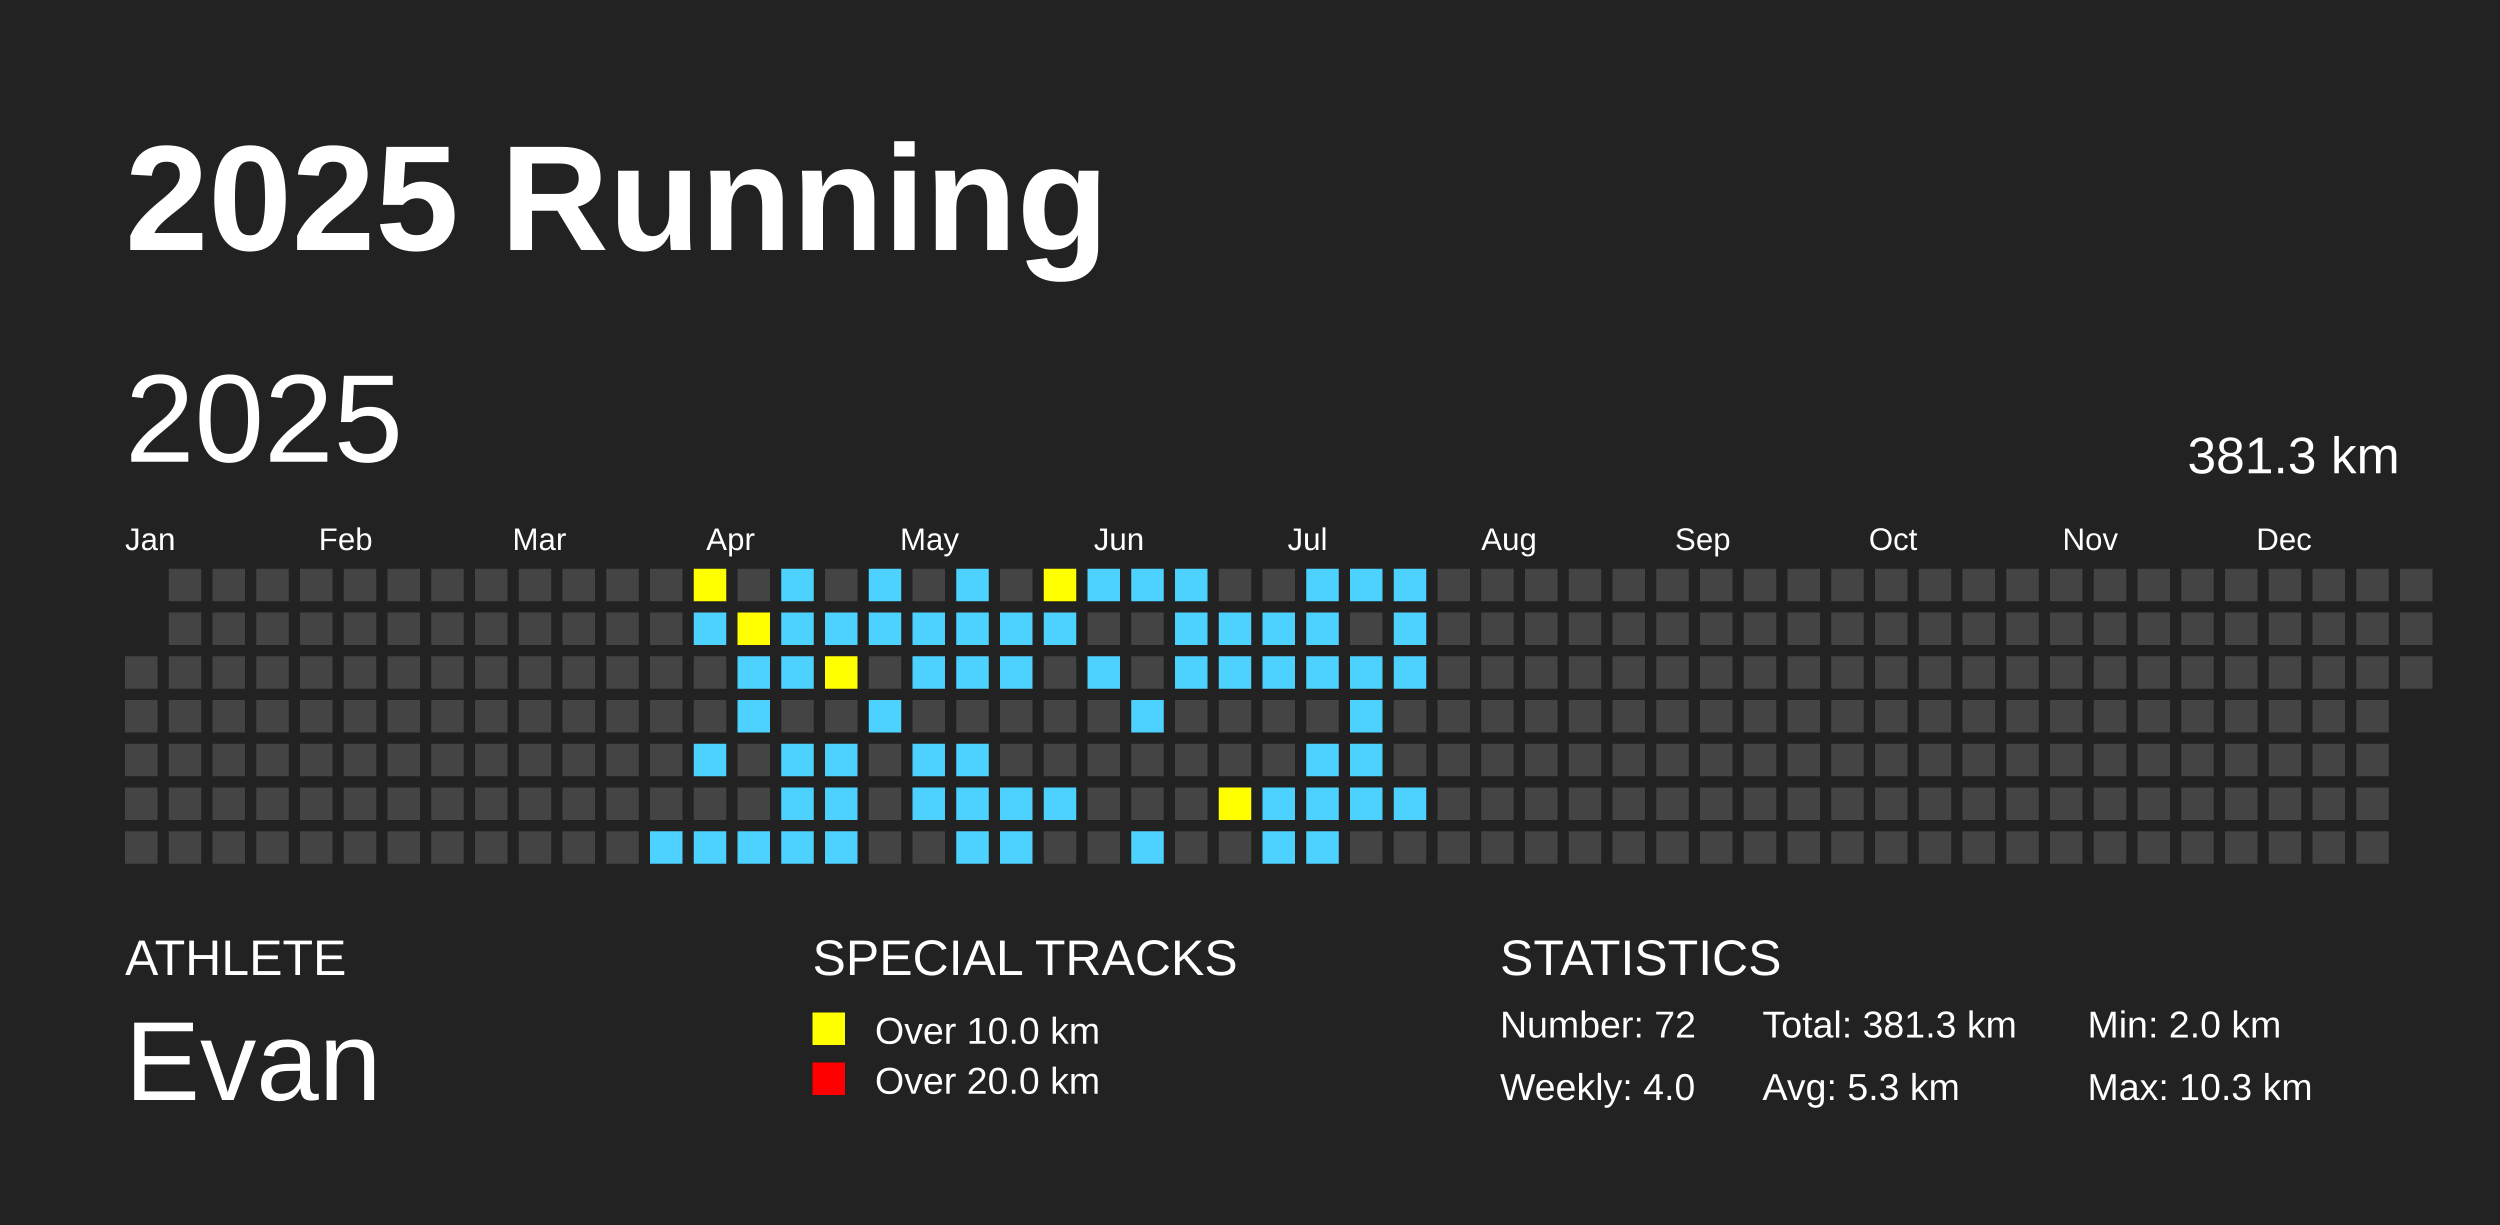
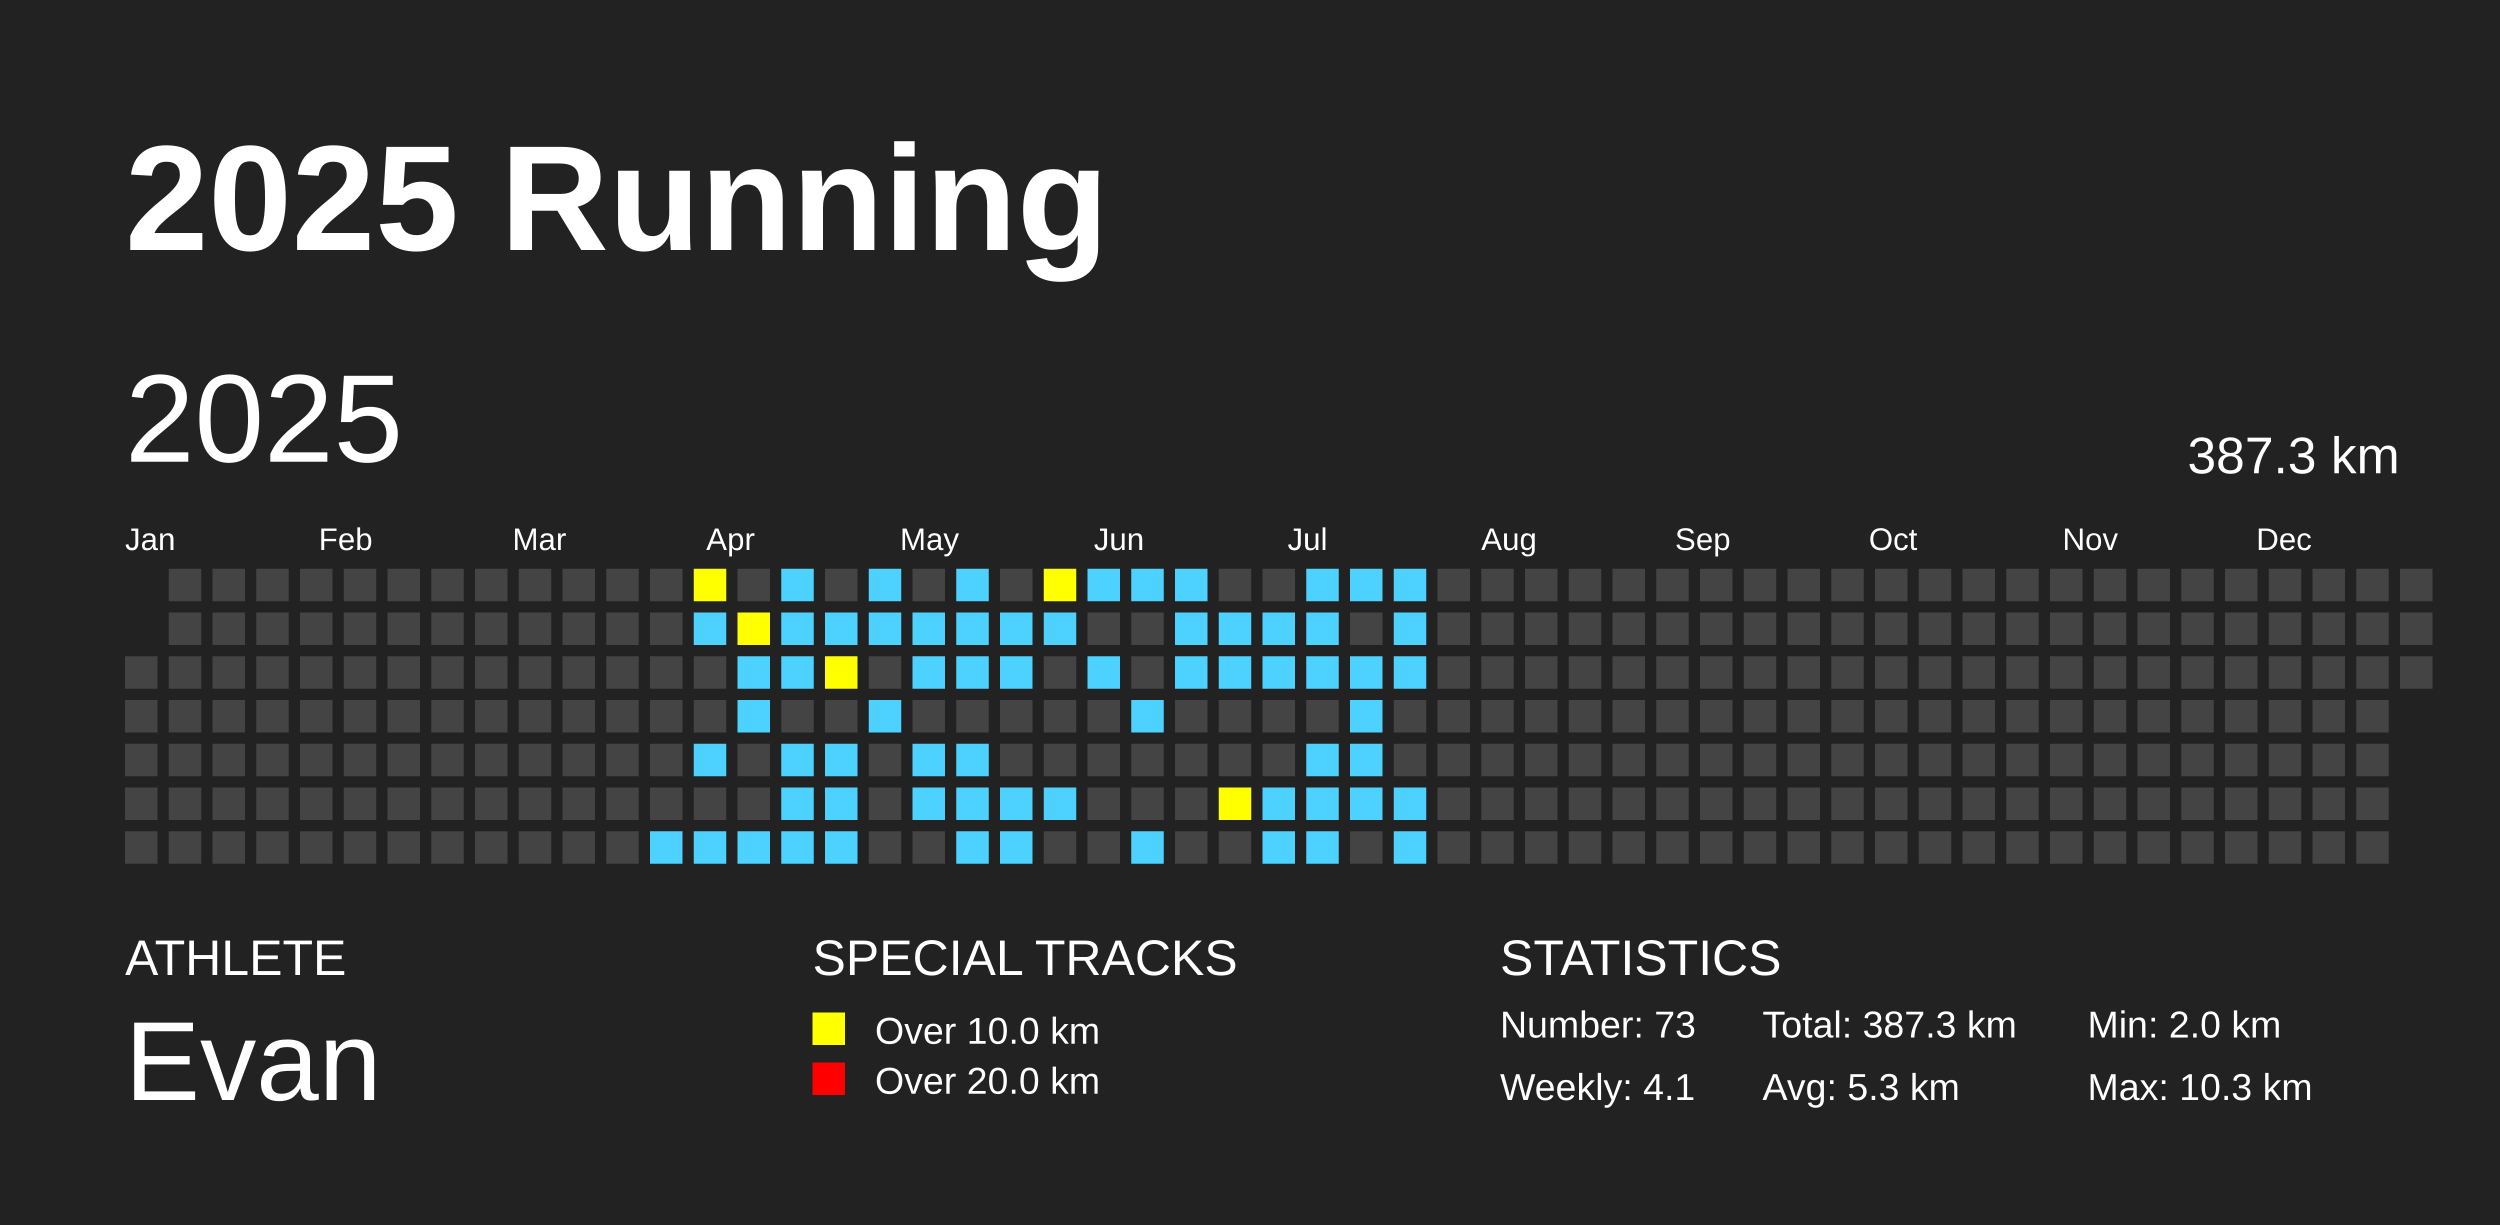
<svg xmlns="http://www.w3.org/2000/svg" baseProfile="full" height="98mm" version="1.1" viewBox="0,0,200,98" width="200mm">
  <defs />
  <rect fill="#222222" height="98" width="200" x="0" y="0" />
  <text fill="#FFFFFF" style="font-size:12px; font-family:Arial; font-weight:bold;" x="10" y="20">2025 Running</text>
  <text fill="#FFFFFF" style="font-size:4px; font-family:Arial" x="10" y="78">ATHLETE</text>
  <text fill="#FFFFFF" style="font-size:9px; font-family:Arial" x="10" y="88">Evan</text>
  <text fill="#FFFFFF" style="font-size:4px; font-family:Arial" x="65" y="78">SPECIAL TRACKS</text>
  <rect fill="yellow" height="2.6" width="2.6" x="65" y="81" />
  <text fill="#FFFFFF" style="font-size:3px; font-family:Arial" x="70" y="83.5">Over 10.0 km</text>
  <rect fill="red" height="2.6" width="2.6" x="65" y="85" />
  <text fill="#FFFFFF" style="font-size:3px; font-family:Arial" x="70" y="87.5">Over 20.0 km</text>
  <text fill="#FFFFFF" style="font-size:4px; font-family:Arial" x="120" y="78">STATISTICS</text>
-   <text fill="#FFFFFF" style="font-size:3px; font-family:Arial" x="120" y="83">Number: 72</text>
-   <text fill="#FFFFFF" style="font-size:3px; font-family:Arial" x="120" y="88">Weekly: 4.0</text>
-   <text fill="#FFFFFF" style="font-size:3px; font-family:Arial" x="141" y="83">Total: 381.3 km</text>
+   <text fill="#FFFFFF" style="font-size:3px; font-family:Arial" x="120" y="83">Number: 73</text>
+   <text fill="#FFFFFF" style="font-size:3px; font-family:Arial" x="120" y="88">Weekly: 4.1</text>
+   <text fill="#FFFFFF" style="font-size:3px; font-family:Arial" x="141" y="83">Total: 387.3 km</text>
  <text fill="#FFFFFF" style="font-size:3px; font-family:Arial" x="141" y="88">Avg: 5.3 km</text>
  <text fill="#FFFFFF" style="font-size:3px; font-family:Arial" x="167" y="83">Min: 2.0 km</text>
  <text fill="#FFFFFF" style="font-size:3px; font-family:Arial" x="167" y="88">Max: 10.3 km</text>
  <text dominant-baseline="hanging" fill="#FFFFFF" style="font-size:10.0px; font-family:Arial;" x="10" y="30">2025</text>
-   <text dominant-baseline="hanging" fill="#FFFFFF" style="font-size:4.125px; font-family:Arial;" x="175" y="35">381.3 km</text>
+   <text dominant-baseline="hanging" fill="#FFFFFF" style="font-size:4.125px; font-family:Arial;" x="175" y="35">387.3 km</text>
  <text fill="#FFFFFF" style="font-size:2.5px; font-family:Arial" x="10.0" y="44">Jan</text>
  <text fill="#FFFFFF" style="font-size:2.5px; font-family:Arial" x="25.5" y="44">Feb</text>
  <text fill="#FFFFFF" style="font-size:2.5px; font-family:Arial" x="41.0" y="44">Mar</text>
  <text fill="#FFFFFF" style="font-size:2.5px; font-family:Arial" x="56.5" y="44">Apr</text>
  <text fill="#FFFFFF" style="font-size:2.5px; font-family:Arial" x="72.0" y="44">May</text>
  <text fill="#FFFFFF" style="font-size:2.5px; font-family:Arial" x="87.5" y="44">Jun</text>
  <text fill="#FFFFFF" style="font-size:2.5px; font-family:Arial" x="103.0" y="44">Jul</text>
  <text fill="#FFFFFF" style="font-size:2.5px; font-family:Arial" x="118.5" y="44">Aug</text>
  <text fill="#FFFFFF" style="font-size:2.5px; font-family:Arial" x="134.0" y="44">Sep</text>
  <text fill="#FFFFFF" style="font-size:2.5px; font-family:Arial" x="149.5" y="44">Oct</text>
  <text fill="#FFFFFF" style="font-size:2.5px; font-family:Arial" x="165.0" y="44">Nov</text>
  <text fill="#FFFFFF" style="font-size:2.5px; font-family:Arial" x="180.5" y="44">Dec</text>
  <rect fill="#444444" height="2.6" width="2.6" x="10.0" y="52.5" />
  <rect fill="#444444" height="2.6" width="2.6" x="10.0" y="56.0" />
  <rect fill="#444444" height="2.6" width="2.6" x="10.0" y="59.5" />
  <rect fill="#444444" height="2.6" width="2.6" x="10.0" y="63.0" />
  <rect fill="#444444" height="2.6" width="2.6" x="10.0" y="66.5" />
  <rect fill="#444444" height="2.6" width="2.6" x="13.5" y="45.5" />
  <rect fill="#444444" height="2.6" width="2.6" x="13.5" y="49.0" />
  <rect fill="#444444" height="2.6" width="2.6" x="13.5" y="52.5" />
  <rect fill="#444444" height="2.6" width="2.6" x="13.5" y="56.0" />
  <rect fill="#444444" height="2.6" width="2.6" x="13.5" y="59.5" />
  <rect fill="#444444" height="2.6" width="2.6" x="13.5" y="63.0" />
  <rect fill="#444444" height="2.6" width="2.6" x="13.5" y="66.5" />
  <rect fill="#444444" height="2.6" width="2.6" x="17.0" y="45.5" />
  <rect fill="#444444" height="2.6" width="2.6" x="17.0" y="49.0" />
  <rect fill="#444444" height="2.6" width="2.6" x="17.0" y="52.5" />
  <rect fill="#444444" height="2.6" width="2.6" x="17.0" y="56.0" />
  <rect fill="#444444" height="2.6" width="2.6" x="17.0" y="59.5" />
  <rect fill="#444444" height="2.6" width="2.6" x="17.0" y="63.0" />
  <rect fill="#444444" height="2.6" width="2.6" x="17.0" y="66.5" />
  <rect fill="#444444" height="2.6" width="2.6" x="20.5" y="45.5" />
  <rect fill="#444444" height="2.6" width="2.6" x="20.5" y="49.0" />
  <rect fill="#444444" height="2.6" width="2.6" x="20.5" y="52.5" />
  <rect fill="#444444" height="2.6" width="2.6" x="20.5" y="56.0" />
  <rect fill="#444444" height="2.6" width="2.6" x="20.5" y="59.5" />
  <rect fill="#444444" height="2.6" width="2.6" x="20.5" y="63.0" />
  <rect fill="#444444" height="2.6" width="2.6" x="20.5" y="66.5" />
  <rect fill="#444444" height="2.6" width="2.6" x="24.0" y="45.5" />
  <rect fill="#444444" height="2.6" width="2.6" x="24.0" y="49.0" />
  <rect fill="#444444" height="2.6" width="2.6" x="24.0" y="52.5" />
  <rect fill="#444444" height="2.6" width="2.6" x="24.0" y="56.0" />
  <rect fill="#444444" height="2.6" width="2.6" x="24.0" y="59.5" />
  <rect fill="#444444" height="2.6" width="2.6" x="24.0" y="63.0" />
  <rect fill="#444444" height="2.6" width="2.6" x="24.0" y="66.5" />
  <rect fill="#444444" height="2.6" width="2.6" x="27.5" y="45.5" />
  <rect fill="#444444" height="2.6" width="2.6" x="27.5" y="49.0" />
  <rect fill="#444444" height="2.6" width="2.6" x="27.5" y="52.5" />
  <rect fill="#444444" height="2.6" width="2.6" x="27.5" y="56.0" />
  <rect fill="#444444" height="2.6" width="2.6" x="27.5" y="59.5" />
  <rect fill="#444444" height="2.6" width="2.6" x="27.5" y="63.0" />
  <rect fill="#444444" height="2.6" width="2.6" x="27.5" y="66.5" />
  <rect fill="#444444" height="2.6" width="2.6" x="31.0" y="45.5" />
  <rect fill="#444444" height="2.6" width="2.6" x="31.0" y="49.0" />
  <rect fill="#444444" height="2.6" width="2.6" x="31.0" y="52.5" />
  <rect fill="#444444" height="2.6" width="2.6" x="31.0" y="56.0" />
  <rect fill="#444444" height="2.6" width="2.6" x="31.0" y="59.5" />
  <rect fill="#444444" height="2.6" width="2.6" x="31.0" y="63.0" />
  <rect fill="#444444" height="2.6" width="2.6" x="31.0" y="66.5" />
  <rect fill="#444444" height="2.6" width="2.6" x="34.5" y="45.5" />
  <rect fill="#444444" height="2.6" width="2.6" x="34.5" y="49.0" />
  <rect fill="#444444" height="2.6" width="2.6" x="34.5" y="52.5" />
  <rect fill="#444444" height="2.6" width="2.6" x="34.5" y="56.0" />
  <rect fill="#444444" height="2.6" width="2.6" x="34.5" y="59.5" />
  <rect fill="#444444" height="2.6" width="2.6" x="34.5" y="63.0" />
  <rect fill="#444444" height="2.6" width="2.6" x="34.5" y="66.5" />
  <rect fill="#444444" height="2.6" width="2.6" x="38.0" y="45.5" />
  <rect fill="#444444" height="2.6" width="2.6" x="38.0" y="49.0" />
  <rect fill="#444444" height="2.6" width="2.6" x="38.0" y="52.5" />
  <rect fill="#444444" height="2.6" width="2.6" x="38.0" y="56.0" />
  <rect fill="#444444" height="2.6" width="2.6" x="38.0" y="59.5" />
  <rect fill="#444444" height="2.6" width="2.6" x="38.0" y="63.0" />
  <rect fill="#444444" height="2.6" width="2.6" x="38.0" y="66.5" />
  <rect fill="#444444" height="2.6" width="2.6" x="41.5" y="45.5" />
  <rect fill="#444444" height="2.6" width="2.6" x="41.5" y="49.0" />
  <rect fill="#444444" height="2.6" width="2.6" x="41.5" y="52.5" />
  <rect fill="#444444" height="2.6" width="2.6" x="41.5" y="56.0" />
  <rect fill="#444444" height="2.6" width="2.6" x="41.5" y="59.5" />
  <rect fill="#444444" height="2.6" width="2.6" x="41.5" y="63.0" />
  <rect fill="#444444" height="2.6" width="2.6" x="41.5" y="66.5" />
  <rect fill="#444444" height="2.6" width="2.6" x="45.0" y="45.5" />
  <rect fill="#444444" height="2.6" width="2.6" x="45.0" y="49.0" />
  <rect fill="#444444" height="2.6" width="2.6" x="45.0" y="52.5" />
  <rect fill="#444444" height="2.6" width="2.6" x="45.0" y="56.0" />
  <rect fill="#444444" height="2.6" width="2.6" x="45.0" y="59.5" />
  <rect fill="#444444" height="2.6" width="2.6" x="45.0" y="63.0" />
  <rect fill="#444444" height="2.6" width="2.6" x="45.0" y="66.5" />
  <rect fill="#444444" height="2.6" width="2.6" x="48.5" y="45.5" />
  <rect fill="#444444" height="2.6" width="2.6" x="48.5" y="49.0" />
  <rect fill="#444444" height="2.6" width="2.6" x="48.5" y="52.5" />
  <rect fill="#444444" height="2.6" width="2.6" x="48.5" y="56.0" />
  <rect fill="#444444" height="2.6" width="2.6" x="48.5" y="59.5" />
  <rect fill="#444444" height="2.6" width="2.6" x="48.5" y="63.0" />
  <rect fill="#444444" height="2.6" width="2.6" x="48.5" y="66.5" />
  <rect fill="#444444" height="2.6" width="2.6" x="52.0" y="45.5" />
  <rect fill="#444444" height="2.6" width="2.6" x="52.0" y="49.0" />
  <rect fill="#444444" height="2.6" width="2.6" x="52.0" y="52.5" />
  <rect fill="#444444" height="2.6" width="2.6" x="52.0" y="56.0" />
  <rect fill="#444444" height="2.6" width="2.6" x="52.0" y="59.5" />
  <rect fill="#444444" height="2.6" width="2.6" x="52.0" y="63.0" />
  <rect fill="#4DD2FF" height="2.6" width="2.6" x="52.0" y="66.5" />
  <rect fill="yellow" height="2.6" width="2.6" x="55.5" y="45.5" />
  <rect fill="#4DD2FF" height="2.6" width="2.6" x="55.5" y="49.0" />
  <rect fill="#444444" height="2.6" width="2.6" x="55.5" y="52.5" />
  <rect fill="#444444" height="2.6" width="2.6" x="55.5" y="56.0" />
  <rect fill="#4DD2FF" height="2.6" width="2.6" x="55.5" y="59.5" />
  <rect fill="#444444" height="2.6" width="2.6" x="55.5" y="63.0" />
  <rect fill="#4DD2FF" height="2.6" width="2.6" x="55.5" y="66.5" />
  <rect fill="#444444" height="2.6" width="2.6" x="59.0" y="45.5" />
  <rect fill="yellow" height="2.6" width="2.6" x="59.0" y="49.0" />
  <rect fill="#4DD2FF" height="2.6" width="2.6" x="59.0" y="52.5" />
  <rect fill="#4DD2FF" height="2.6" width="2.6" x="59.0" y="56.0" />
  <rect fill="#444444" height="2.6" width="2.6" x="59.0" y="59.5" />
  <rect fill="#444444" height="2.6" width="2.6" x="59.0" y="63.0" />
  <rect fill="#4DD2FF" height="2.6" width="2.6" x="59.0" y="66.5" />
  <rect fill="#4DD2FF" height="2.6" width="2.6" x="62.5" y="45.5" />
  <rect fill="#4DD2FF" height="2.6" width="2.6" x="62.5" y="49.0" />
  <rect fill="#4DD2FF" height="2.6" width="2.6" x="62.5" y="52.5" />
  <rect fill="#444444" height="2.6" width="2.6" x="62.5" y="56.0" />
  <rect fill="#4DD2FF" height="2.6" width="2.6" x="62.5" y="59.5" />
  <rect fill="#4DD2FF" height="2.6" width="2.6" x="62.5" y="63.0" />
  <rect fill="#4DD2FF" height="2.6" width="2.6" x="62.5" y="66.5" />
  <rect fill="#444444" height="2.6" width="2.6" x="66.0" y="45.5" />
  <rect fill="#4DD2FF" height="2.6" width="2.6" x="66.0" y="49.0" />
  <rect fill="yellow" height="2.6" width="2.6" x="66.0" y="52.5" />
  <rect fill="#444444" height="2.6" width="2.6" x="66.0" y="56.0" />
  <rect fill="#4DD2FF" height="2.6" width="2.6" x="66.0" y="59.5" />
  <rect fill="#4DD2FF" height="2.6" width="2.6" x="66.0" y="63.0" />
  <rect fill="#4DD2FF" height="2.6" width="2.6" x="66.0" y="66.5" />
  <rect fill="#4DD2FF" height="2.6" width="2.6" x="69.5" y="45.5" />
  <rect fill="#4DD2FF" height="2.6" width="2.6" x="69.5" y="49.0" />
  <rect fill="#444444" height="2.6" width="2.6" x="69.5" y="52.5" />
  <rect fill="#4DD2FF" height="2.6" width="2.6" x="69.5" y="56.0" />
  <rect fill="#444444" height="2.6" width="2.6" x="69.5" y="59.5" />
  <rect fill="#444444" height="2.6" width="2.6" x="69.5" y="63.0" />
  <rect fill="#444444" height="2.6" width="2.6" x="69.5" y="66.5" />
  <rect fill="#444444" height="2.6" width="2.6" x="73.0" y="45.5" />
  <rect fill="#4DD2FF" height="2.6" width="2.6" x="73.0" y="49.0" />
  <rect fill="#4DD2FF" height="2.6" width="2.6" x="73.0" y="52.5" />
  <rect fill="#444444" height="2.6" width="2.6" x="73.0" y="56.0" />
  <rect fill="#4DD2FF" height="2.6" width="2.6" x="73.0" y="59.5" />
  <rect fill="#4DD2FF" height="2.6" width="2.6" x="73.0" y="63.0" />
  <rect fill="#444444" height="2.6" width="2.6" x="73.0" y="66.5" />
  <rect fill="#4DD2FF" height="2.6" width="2.6" x="76.5" y="45.5" />
  <rect fill="#4DD2FF" height="2.6" width="2.6" x="76.5" y="49.0" />
  <rect fill="#4DD2FF" height="2.6" width="2.6" x="76.5" y="52.5" />
  <rect fill="#444444" height="2.6" width="2.6" x="76.5" y="56.0" />
  <rect fill="#4DD2FF" height="2.6" width="2.6" x="76.5" y="59.5" />
  <rect fill="#4DD2FF" height="2.6" width="2.6" x="76.5" y="63.0" />
  <rect fill="#4DD2FF" height="2.6" width="2.6" x="76.5" y="66.5" />
  <rect fill="#444444" height="2.6" width="2.6" x="80.0" y="45.5" />
  <rect fill="#4DD2FF" height="2.6" width="2.6" x="80.0" y="49.0" />
  <rect fill="#4DD2FF" height="2.6" width="2.6" x="80.0" y="52.5" />
  <rect fill="#444444" height="2.6" width="2.6" x="80.0" y="56.0" />
  <rect fill="#444444" height="2.6" width="2.6" x="80.0" y="59.5" />
  <rect fill="#4DD2FF" height="2.6" width="2.6" x="80.0" y="63.0" />
  <rect fill="#4DD2FF" height="2.6" width="2.6" x="80.0" y="66.5" />
  <rect fill="yellow" height="2.6" width="2.6" x="83.5" y="45.5" />
  <rect fill="#4DD2FF" height="2.6" width="2.6" x="83.5" y="49.0" />
  <rect fill="#444444" height="2.6" width="2.6" x="83.5" y="52.5" />
  <rect fill="#444444" height="2.6" width="2.6" x="83.5" y="56.0" />
  <rect fill="#444444" height="2.6" width="2.6" x="83.5" y="59.5" />
  <rect fill="#4DD2FF" height="2.6" width="2.6" x="83.5" y="63.0" />
  <rect fill="#444444" height="2.6" width="2.6" x="83.5" y="66.5" />
  <rect fill="#4DD2FF" height="2.6" width="2.6" x="87.0" y="45.5" />
  <rect fill="#444444" height="2.6" width="2.6" x="87.0" y="49.0" />
  <rect fill="#4DD2FF" height="2.6" width="2.6" x="87.0" y="52.5" />
  <rect fill="#444444" height="2.6" width="2.6" x="87.0" y="56.0" />
  <rect fill="#444444" height="2.6" width="2.6" x="87.0" y="59.5" />
  <rect fill="#444444" height="2.6" width="2.6" x="87.0" y="63.0" />
  <rect fill="#444444" height="2.6" width="2.6" x="87.0" y="66.5" />
  <rect fill="#4DD2FF" height="2.6" width="2.6" x="90.5" y="45.5" />
  <rect fill="#444444" height="2.6" width="2.6" x="90.5" y="49.0" />
  <rect fill="#444444" height="2.6" width="2.6" x="90.5" y="52.5" />
  <rect fill="#4DD2FF" height="2.6" width="2.6" x="90.5" y="56.0" />
  <rect fill="#444444" height="2.6" width="2.6" x="90.5" y="59.5" />
  <rect fill="#444444" height="2.6" width="2.6" x="90.5" y="63.0" />
  <rect fill="#4DD2FF" height="2.6" width="2.6" x="90.5" y="66.5" />
  <rect fill="#4DD2FF" height="2.6" width="2.6" x="94.0" y="45.5" />
  <rect fill="#4DD2FF" height="2.6" width="2.6" x="94.0" y="49.0" />
  <rect fill="#4DD2FF" height="2.6" width="2.6" x="94.0" y="52.5" />
  <rect fill="#444444" height="2.6" width="2.6" x="94.0" y="56.0" />
  <rect fill="#444444" height="2.6" width="2.6" x="94.0" y="59.5" />
  <rect fill="#444444" height="2.6" width="2.6" x="94.0" y="63.0" />
  <rect fill="#444444" height="2.6" width="2.6" x="94.0" y="66.5" />
  <rect fill="#444444" height="2.6" width="2.6" x="97.5" y="45.5" />
  <rect fill="#4DD2FF" height="2.6" width="2.6" x="97.5" y="49.0" />
  <rect fill="#4DD2FF" height="2.6" width="2.6" x="97.5" y="52.5" />
  <rect fill="#444444" height="2.6" width="2.6" x="97.5" y="56.0" />
  <rect fill="#444444" height="2.6" width="2.6" x="97.5" y="59.5" />
  <rect fill="yellow" height="2.6" width="2.6" x="97.5" y="63.0" />
  <rect fill="#444444" height="2.6" width="2.6" x="97.5" y="66.5" />
  <rect fill="#444444" height="2.6" width="2.6" x="101.0" y="45.5" />
  <rect fill="#4DD2FF" height="2.6" width="2.6" x="101.0" y="49.0" />
  <rect fill="#4DD2FF" height="2.6" width="2.6" x="101.0" y="52.5" />
  <rect fill="#444444" height="2.6" width="2.6" x="101.0" y="56.0" />
  <rect fill="#444444" height="2.6" width="2.6" x="101.0" y="59.5" />
  <rect fill="#4DD2FF" height="2.6" width="2.6" x="101.0" y="63.0" />
  <rect fill="#4DD2FF" height="2.6" width="2.6" x="101.0" y="66.5" />
  <rect fill="#4DD2FF" height="2.6" width="2.6" x="104.5" y="45.5" />
  <rect fill="#4DD2FF" height="2.6" width="2.6" x="104.5" y="49.0" />
  <rect fill="#4DD2FF" height="2.6" width="2.6" x="104.5" y="52.5" />
  <rect fill="#444444" height="2.6" width="2.6" x="104.5" y="56.0" />
  <rect fill="#4DD2FF" height="2.6" width="2.6" x="104.5" y="59.5" />
  <rect fill="#4DD2FF" height="2.6" width="2.6" x="104.5" y="63.0" />
  <rect fill="#4DD2FF" height="2.6" width="2.6" x="104.5" y="66.5" />
  <rect fill="#4DD2FF" height="2.6" width="2.6" x="108.0" y="45.5" />
  <rect fill="#444444" height="2.6" width="2.6" x="108.0" y="49.0" />
  <rect fill="#4DD2FF" height="2.6" width="2.6" x="108.0" y="52.5" />
  <rect fill="#4DD2FF" height="2.6" width="2.6" x="108.0" y="56.0" />
  <rect fill="#4DD2FF" height="2.6" width="2.6" x="108.0" y="59.5" />
  <rect fill="#4DD2FF" height="2.6" width="2.6" x="108.0" y="63.0" />
  <rect fill="#444444" height="2.6" width="2.6" x="108.0" y="66.5" />
  <rect fill="#4DD2FF" height="2.6" width="2.6" x="111.5" y="45.5" />
  <rect fill="#4DD2FF" height="2.6" width="2.6" x="111.5" y="49.0" />
  <rect fill="#4DD2FF" height="2.6" width="2.6" x="111.5" y="52.5" />
  <rect fill="#444444" height="2.6" width="2.6" x="111.5" y="56.0" />
  <rect fill="#444444" height="2.6" width="2.6" x="111.5" y="59.5" />
  <rect fill="#4DD2FF" height="2.6" width="2.6" x="111.5" y="63.0" />
-   <rect fill="#444444" height="2.6" width="2.6" x="111.5" y="66.5" />
+   <rect fill="#4DD2FF" height="2.6" width="2.6" x="111.5" y="66.5" />
  <rect fill="#444444" height="2.6" width="2.6" x="115.0" y="45.5" />
  <rect fill="#444444" height="2.6" width="2.6" x="115.0" y="49.0" />
  <rect fill="#444444" height="2.6" width="2.6" x="115.0" y="52.5" />
  <rect fill="#444444" height="2.6" width="2.6" x="115.0" y="56.0" />
  <rect fill="#444444" height="2.6" width="2.6" x="115.0" y="59.5" />
  <rect fill="#444444" height="2.6" width="2.6" x="115.0" y="63.0" />
  <rect fill="#444444" height="2.6" width="2.6" x="115.0" y="66.5" />
  <rect fill="#444444" height="2.6" width="2.6" x="118.5" y="45.5" />
  <rect fill="#444444" height="2.6" width="2.6" x="118.5" y="49.0" />
  <rect fill="#444444" height="2.6" width="2.6" x="118.5" y="52.5" />
  <rect fill="#444444" height="2.6" width="2.6" x="118.5" y="56.0" />
  <rect fill="#444444" height="2.6" width="2.6" x="118.5" y="59.5" />
  <rect fill="#444444" height="2.6" width="2.6" x="118.5" y="63.0" />
  <rect fill="#444444" height="2.6" width="2.6" x="118.5" y="66.5" />
  <rect fill="#444444" height="2.6" width="2.6" x="122.0" y="45.5" />
  <rect fill="#444444" height="2.6" width="2.6" x="122.0" y="49.0" />
  <rect fill="#444444" height="2.6" width="2.6" x="122.0" y="52.5" />
  <rect fill="#444444" height="2.6" width="2.6" x="122.0" y="56.0" />
  <rect fill="#444444" height="2.6" width="2.6" x="122.0" y="59.5" />
  <rect fill="#444444" height="2.6" width="2.6" x="122.0" y="63.0" />
  <rect fill="#444444" height="2.6" width="2.6" x="122.0" y="66.5" />
  <rect fill="#444444" height="2.6" width="2.6" x="125.5" y="45.5" />
  <rect fill="#444444" height="2.6" width="2.6" x="125.5" y="49.0" />
  <rect fill="#444444" height="2.6" width="2.6" x="125.5" y="52.5" />
  <rect fill="#444444" height="2.6" width="2.6" x="125.5" y="56.0" />
  <rect fill="#444444" height="2.6" width="2.6" x="125.5" y="59.5" />
  <rect fill="#444444" height="2.6" width="2.6" x="125.5" y="63.0" />
  <rect fill="#444444" height="2.6" width="2.6" x="125.5" y="66.5" />
  <rect fill="#444444" height="2.6" width="2.6" x="129.0" y="45.5" />
  <rect fill="#444444" height="2.6" width="2.6" x="129.0" y="49.0" />
  <rect fill="#444444" height="2.6" width="2.6" x="129.0" y="52.5" />
  <rect fill="#444444" height="2.6" width="2.6" x="129.0" y="56.0" />
  <rect fill="#444444" height="2.6" width="2.6" x="129.0" y="59.5" />
  <rect fill="#444444" height="2.6" width="2.6" x="129.0" y="63.0" />
  <rect fill="#444444" height="2.6" width="2.6" x="129.0" y="66.5" />
  <rect fill="#444444" height="2.6" width="2.6" x="132.5" y="45.5" />
  <rect fill="#444444" height="2.6" width="2.6" x="132.5" y="49.0" />
  <rect fill="#444444" height="2.6" width="2.6" x="132.5" y="52.5" />
  <rect fill="#444444" height="2.6" width="2.6" x="132.5" y="56.0" />
  <rect fill="#444444" height="2.6" width="2.6" x="132.5" y="59.5" />
  <rect fill="#444444" height="2.6" width="2.6" x="132.5" y="63.0" />
  <rect fill="#444444" height="2.6" width="2.6" x="132.5" y="66.5" />
  <rect fill="#444444" height="2.6" width="2.6" x="136.0" y="45.5" />
  <rect fill="#444444" height="2.6" width="2.6" x="136.0" y="49.0" />
  <rect fill="#444444" height="2.6" width="2.6" x="136.0" y="52.5" />
  <rect fill="#444444" height="2.6" width="2.6" x="136.0" y="56.0" />
  <rect fill="#444444" height="2.6" width="2.6" x="136.0" y="59.5" />
  <rect fill="#444444" height="2.6" width="2.6" x="136.0" y="63.0" />
  <rect fill="#444444" height="2.6" width="2.6" x="136.0" y="66.5" />
  <rect fill="#444444" height="2.6" width="2.6" x="139.5" y="45.5" />
  <rect fill="#444444" height="2.6" width="2.6" x="139.5" y="49.0" />
  <rect fill="#444444" height="2.6" width="2.6" x="139.5" y="52.5" />
  <rect fill="#444444" height="2.6" width="2.6" x="139.5" y="56.0" />
  <rect fill="#444444" height="2.6" width="2.6" x="139.5" y="59.5" />
  <rect fill="#444444" height="2.6" width="2.6" x="139.5" y="63.0" />
  <rect fill="#444444" height="2.6" width="2.6" x="139.5" y="66.5" />
  <rect fill="#444444" height="2.6" width="2.6" x="143.0" y="45.5" />
  <rect fill="#444444" height="2.6" width="2.6" x="143.0" y="49.0" />
  <rect fill="#444444" height="2.6" width="2.6" x="143.0" y="52.5" />
  <rect fill="#444444" height="2.6" width="2.6" x="143.0" y="56.0" />
  <rect fill="#444444" height="2.6" width="2.6" x="143.0" y="59.5" />
  <rect fill="#444444" height="2.6" width="2.6" x="143.0" y="63.0" />
  <rect fill="#444444" height="2.6" width="2.6" x="143.0" y="66.5" />
  <rect fill="#444444" height="2.6" width="2.6" x="146.5" y="45.5" />
  <rect fill="#444444" height="2.6" width="2.6" x="146.5" y="49.0" />
  <rect fill="#444444" height="2.6" width="2.6" x="146.5" y="52.5" />
  <rect fill="#444444" height="2.6" width="2.6" x="146.5" y="56.0" />
  <rect fill="#444444" height="2.6" width="2.6" x="146.5" y="59.5" />
  <rect fill="#444444" height="2.6" width="2.6" x="146.5" y="63.0" />
  <rect fill="#444444" height="2.6" width="2.6" x="146.5" y="66.5" />
  <rect fill="#444444" height="2.6" width="2.6" x="150.0" y="45.5" />
  <rect fill="#444444" height="2.6" width="2.6" x="150.0" y="49.0" />
  <rect fill="#444444" height="2.6" width="2.6" x="150.0" y="52.5" />
  <rect fill="#444444" height="2.6" width="2.6" x="150.0" y="56.0" />
  <rect fill="#444444" height="2.6" width="2.6" x="150.0" y="59.5" />
  <rect fill="#444444" height="2.6" width="2.6" x="150.0" y="63.0" />
  <rect fill="#444444" height="2.6" width="2.6" x="150.0" y="66.5" />
  <rect fill="#444444" height="2.6" width="2.6" x="153.5" y="45.5" />
  <rect fill="#444444" height="2.6" width="2.6" x="153.5" y="49.0" />
  <rect fill="#444444" height="2.6" width="2.6" x="153.5" y="52.5" />
  <rect fill="#444444" height="2.6" width="2.6" x="153.5" y="56.0" />
  <rect fill="#444444" height="2.6" width="2.6" x="153.5" y="59.5" />
  <rect fill="#444444" height="2.6" width="2.6" x="153.5" y="63.0" />
  <rect fill="#444444" height="2.6" width="2.6" x="153.5" y="66.5" />
  <rect fill="#444444" height="2.6" width="2.6" x="157.0" y="45.5" />
  <rect fill="#444444" height="2.6" width="2.6" x="157.0" y="49.0" />
  <rect fill="#444444" height="2.6" width="2.6" x="157.0" y="52.5" />
  <rect fill="#444444" height="2.6" width="2.6" x="157.0" y="56.0" />
  <rect fill="#444444" height="2.6" width="2.6" x="157.0" y="59.5" />
  <rect fill="#444444" height="2.6" width="2.6" x="157.0" y="63.0" />
  <rect fill="#444444" height="2.6" width="2.6" x="157.0" y="66.5" />
  <rect fill="#444444" height="2.6" width="2.6" x="160.5" y="45.5" />
  <rect fill="#444444" height="2.6" width="2.6" x="160.5" y="49.0" />
  <rect fill="#444444" height="2.6" width="2.6" x="160.5" y="52.5" />
  <rect fill="#444444" height="2.6" width="2.6" x="160.5" y="56.0" />
  <rect fill="#444444" height="2.6" width="2.6" x="160.5" y="59.5" />
  <rect fill="#444444" height="2.6" width="2.6" x="160.5" y="63.0" />
  <rect fill="#444444" height="2.6" width="2.6" x="160.5" y="66.5" />
  <rect fill="#444444" height="2.6" width="2.6" x="164.0" y="45.5" />
  <rect fill="#444444" height="2.6" width="2.6" x="164.0" y="49.0" />
  <rect fill="#444444" height="2.6" width="2.6" x="164.0" y="52.5" />
  <rect fill="#444444" height="2.6" width="2.6" x="164.0" y="56.0" />
  <rect fill="#444444" height="2.6" width="2.6" x="164.0" y="59.5" />
  <rect fill="#444444" height="2.6" width="2.6" x="164.0" y="63.0" />
  <rect fill="#444444" height="2.6" width="2.6" x="164.0" y="66.5" />
  <rect fill="#444444" height="2.6" width="2.6" x="167.5" y="45.5" />
  <rect fill="#444444" height="2.6" width="2.6" x="167.5" y="49.0" />
  <rect fill="#444444" height="2.6" width="2.6" x="167.5" y="52.5" />
  <rect fill="#444444" height="2.6" width="2.6" x="167.5" y="56.0" />
  <rect fill="#444444" height="2.6" width="2.6" x="167.5" y="59.5" />
  <rect fill="#444444" height="2.6" width="2.6" x="167.5" y="63.0" />
  <rect fill="#444444" height="2.6" width="2.6" x="167.5" y="66.5" />
  <rect fill="#444444" height="2.6" width="2.6" x="171.0" y="45.5" />
  <rect fill="#444444" height="2.6" width="2.6" x="171.0" y="49.0" />
  <rect fill="#444444" height="2.6" width="2.6" x="171.0" y="52.5" />
  <rect fill="#444444" height="2.6" width="2.6" x="171.0" y="56.0" />
  <rect fill="#444444" height="2.6" width="2.6" x="171.0" y="59.5" />
  <rect fill="#444444" height="2.6" width="2.6" x="171.0" y="63.0" />
  <rect fill="#444444" height="2.6" width="2.6" x="171.0" y="66.5" />
  <rect fill="#444444" height="2.6" width="2.6" x="174.5" y="45.5" />
  <rect fill="#444444" height="2.6" width="2.6" x="174.5" y="49.0" />
  <rect fill="#444444" height="2.6" width="2.6" x="174.5" y="52.5" />
  <rect fill="#444444" height="2.6" width="2.6" x="174.5" y="56.0" />
  <rect fill="#444444" height="2.6" width="2.6" x="174.5" y="59.5" />
  <rect fill="#444444" height="2.6" width="2.6" x="174.5" y="63.0" />
  <rect fill="#444444" height="2.6" width="2.6" x="174.5" y="66.5" />
  <rect fill="#444444" height="2.6" width="2.6" x="178.0" y="45.5" />
  <rect fill="#444444" height="2.6" width="2.6" x="178.0" y="49.0" />
  <rect fill="#444444" height="2.6" width="2.6" x="178.0" y="52.5" />
  <rect fill="#444444" height="2.6" width="2.6" x="178.0" y="56.0" />
  <rect fill="#444444" height="2.6" width="2.6" x="178.0" y="59.5" />
  <rect fill="#444444" height="2.6" width="2.6" x="178.0" y="63.0" />
  <rect fill="#444444" height="2.6" width="2.6" x="178.0" y="66.5" />
  <rect fill="#444444" height="2.6" width="2.6" x="181.5" y="45.5" />
  <rect fill="#444444" height="2.6" width="2.6" x="181.5" y="49.0" />
  <rect fill="#444444" height="2.6" width="2.6" x="181.5" y="52.5" />
  <rect fill="#444444" height="2.6" width="2.6" x="181.5" y="56.0" />
  <rect fill="#444444" height="2.6" width="2.6" x="181.5" y="59.5" />
  <rect fill="#444444" height="2.6" width="2.6" x="181.5" y="63.0" />
  <rect fill="#444444" height="2.6" width="2.6" x="181.5" y="66.5" />
  <rect fill="#444444" height="2.6" width="2.6" x="185.0" y="45.5" />
  <rect fill="#444444" height="2.6" width="2.6" x="185.0" y="49.0" />
  <rect fill="#444444" height="2.6" width="2.6" x="185.0" y="52.5" />
  <rect fill="#444444" height="2.6" width="2.6" x="185.0" y="56.0" />
  <rect fill="#444444" height="2.6" width="2.6" x="185.0" y="59.5" />
  <rect fill="#444444" height="2.6" width="2.6" x="185.0" y="63.0" />
  <rect fill="#444444" height="2.6" width="2.6" x="185.0" y="66.5" />
  <rect fill="#444444" height="2.6" width="2.6" x="188.5" y="45.5" />
  <rect fill="#444444" height="2.6" width="2.6" x="188.5" y="49.0" />
  <rect fill="#444444" height="2.6" width="2.6" x="188.5" y="52.5" />
  <rect fill="#444444" height="2.6" width="2.6" x="188.5" y="56.0" />
  <rect fill="#444444" height="2.6" width="2.6" x="188.5" y="59.5" />
  <rect fill="#444444" height="2.6" width="2.6" x="188.5" y="63.0" />
  <rect fill="#444444" height="2.6" width="2.6" x="188.5" y="66.5" />
  <rect fill="#444444" height="2.6" width="2.6" x="192.0" y="45.5" />
  <rect fill="#444444" height="2.6" width="2.6" x="192.0" y="49.0" />
  <rect fill="#444444" height="2.6" width="2.6" x="192.0" y="52.5" />
</svg>
